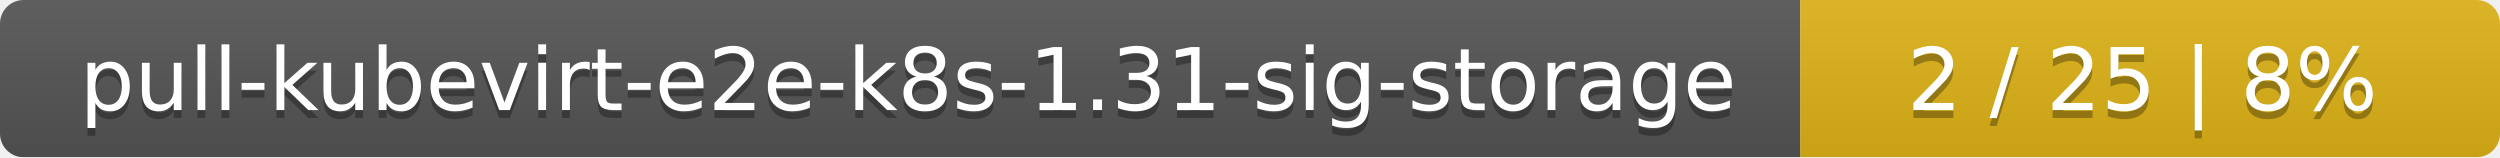
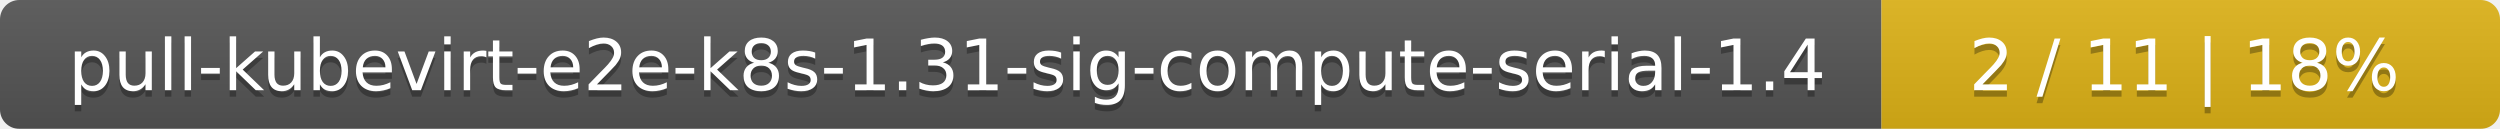
- <svg xmlns="http://www.w3.org/2000/svg" width="318" height="20">
+ <svg xmlns="http://www.w3.org/2000/svg" width="388" height="20">
  <linearGradient id="smooth" x2="0" y2="100%">
    <stop offset="0" stop-color="#bbb" stop-opacity=".1" />
    <stop offset="1" stop-opacity=".1" />
  </linearGradient>
  <mask id="round">
-     <rect width="318" height="20" rx="3" fill="#fff" />
+     <rect width="388" height="20" rx="3" fill="#fff" />
  </mask>
  <g mask="url(#round)">
-     <rect width="229" height="20" fill="#555" />
-     <rect x="229" width="89" height="20" fill="#dfb317" />
-     <rect width="318" height="20" fill="url(#smooth)" />
+     <rect width="292" height="20" fill="#555" />
+     <rect x="292" width="96" height="20" fill="#dfb317" />
+     <rect width="388" height="20" fill="url(#smooth)" />
  </g>
  <g fill="#fff" text-anchor="middle" font-family="DejaVu Sans,Verdana,Geneva,sans-serif" font-size="11">
-     <text x="115.5" y="15" fill="#010101" fill-opacity=".3">pull-kubevirt-e2e-k8s-1.31-sig-storage</text>
-     <text x="115.5" y="14">pull-kubevirt-e2e-k8s-1.31-sig-storage</text>
-     <text x="272.5" y="15" fill="#010101" fill-opacity=".3">2 / 25    |    8%</text>
-     <text x="272.5" y="14">2 / 25    |    8%</text>
+     <text x="147" y="15" fill="#010101" fill-opacity=".3">pull-kubevirt-e2e-k8s-1.31-sig-compute-serial-1.4</text>
+     <text x="147" y="14">pull-kubevirt-e2e-k8s-1.31-sig-compute-serial-1.4</text>
+     <text x="339" y="15" fill="#010101" fill-opacity=".3">2 / 11    |    18%</text>
+     <text x="339" y="14">2 / 11    |    18%</text>
  </g>
</svg>
